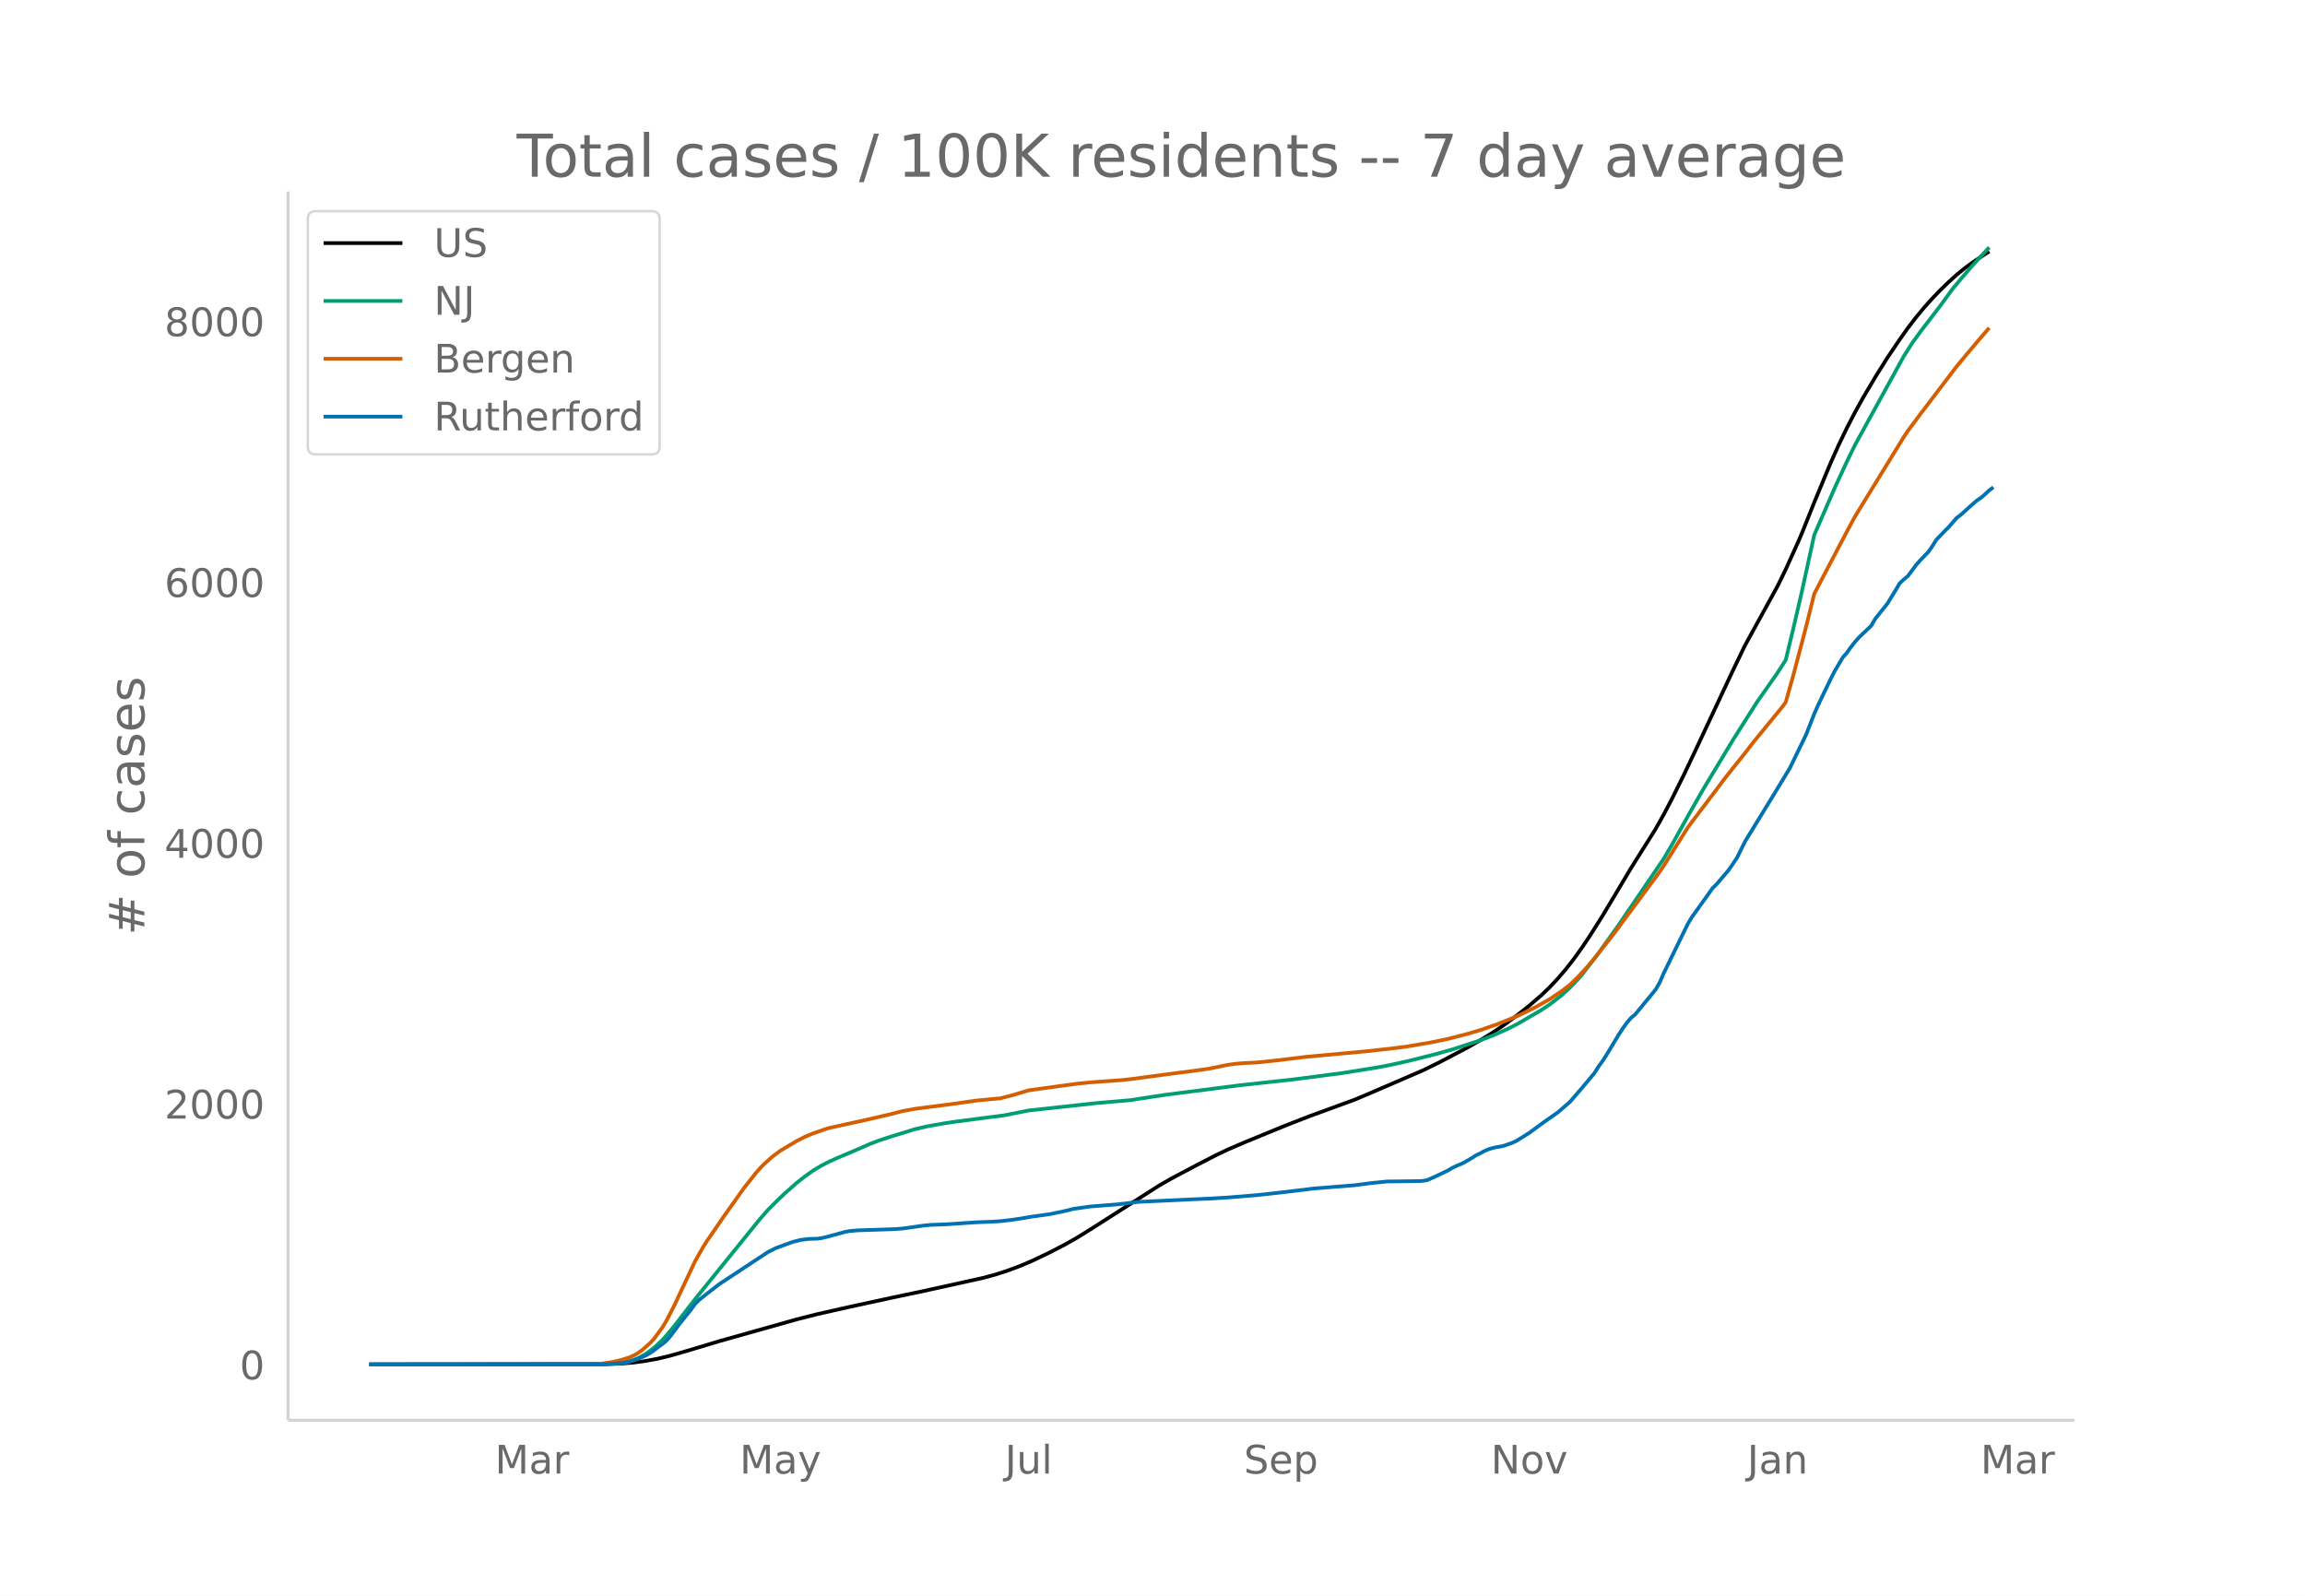
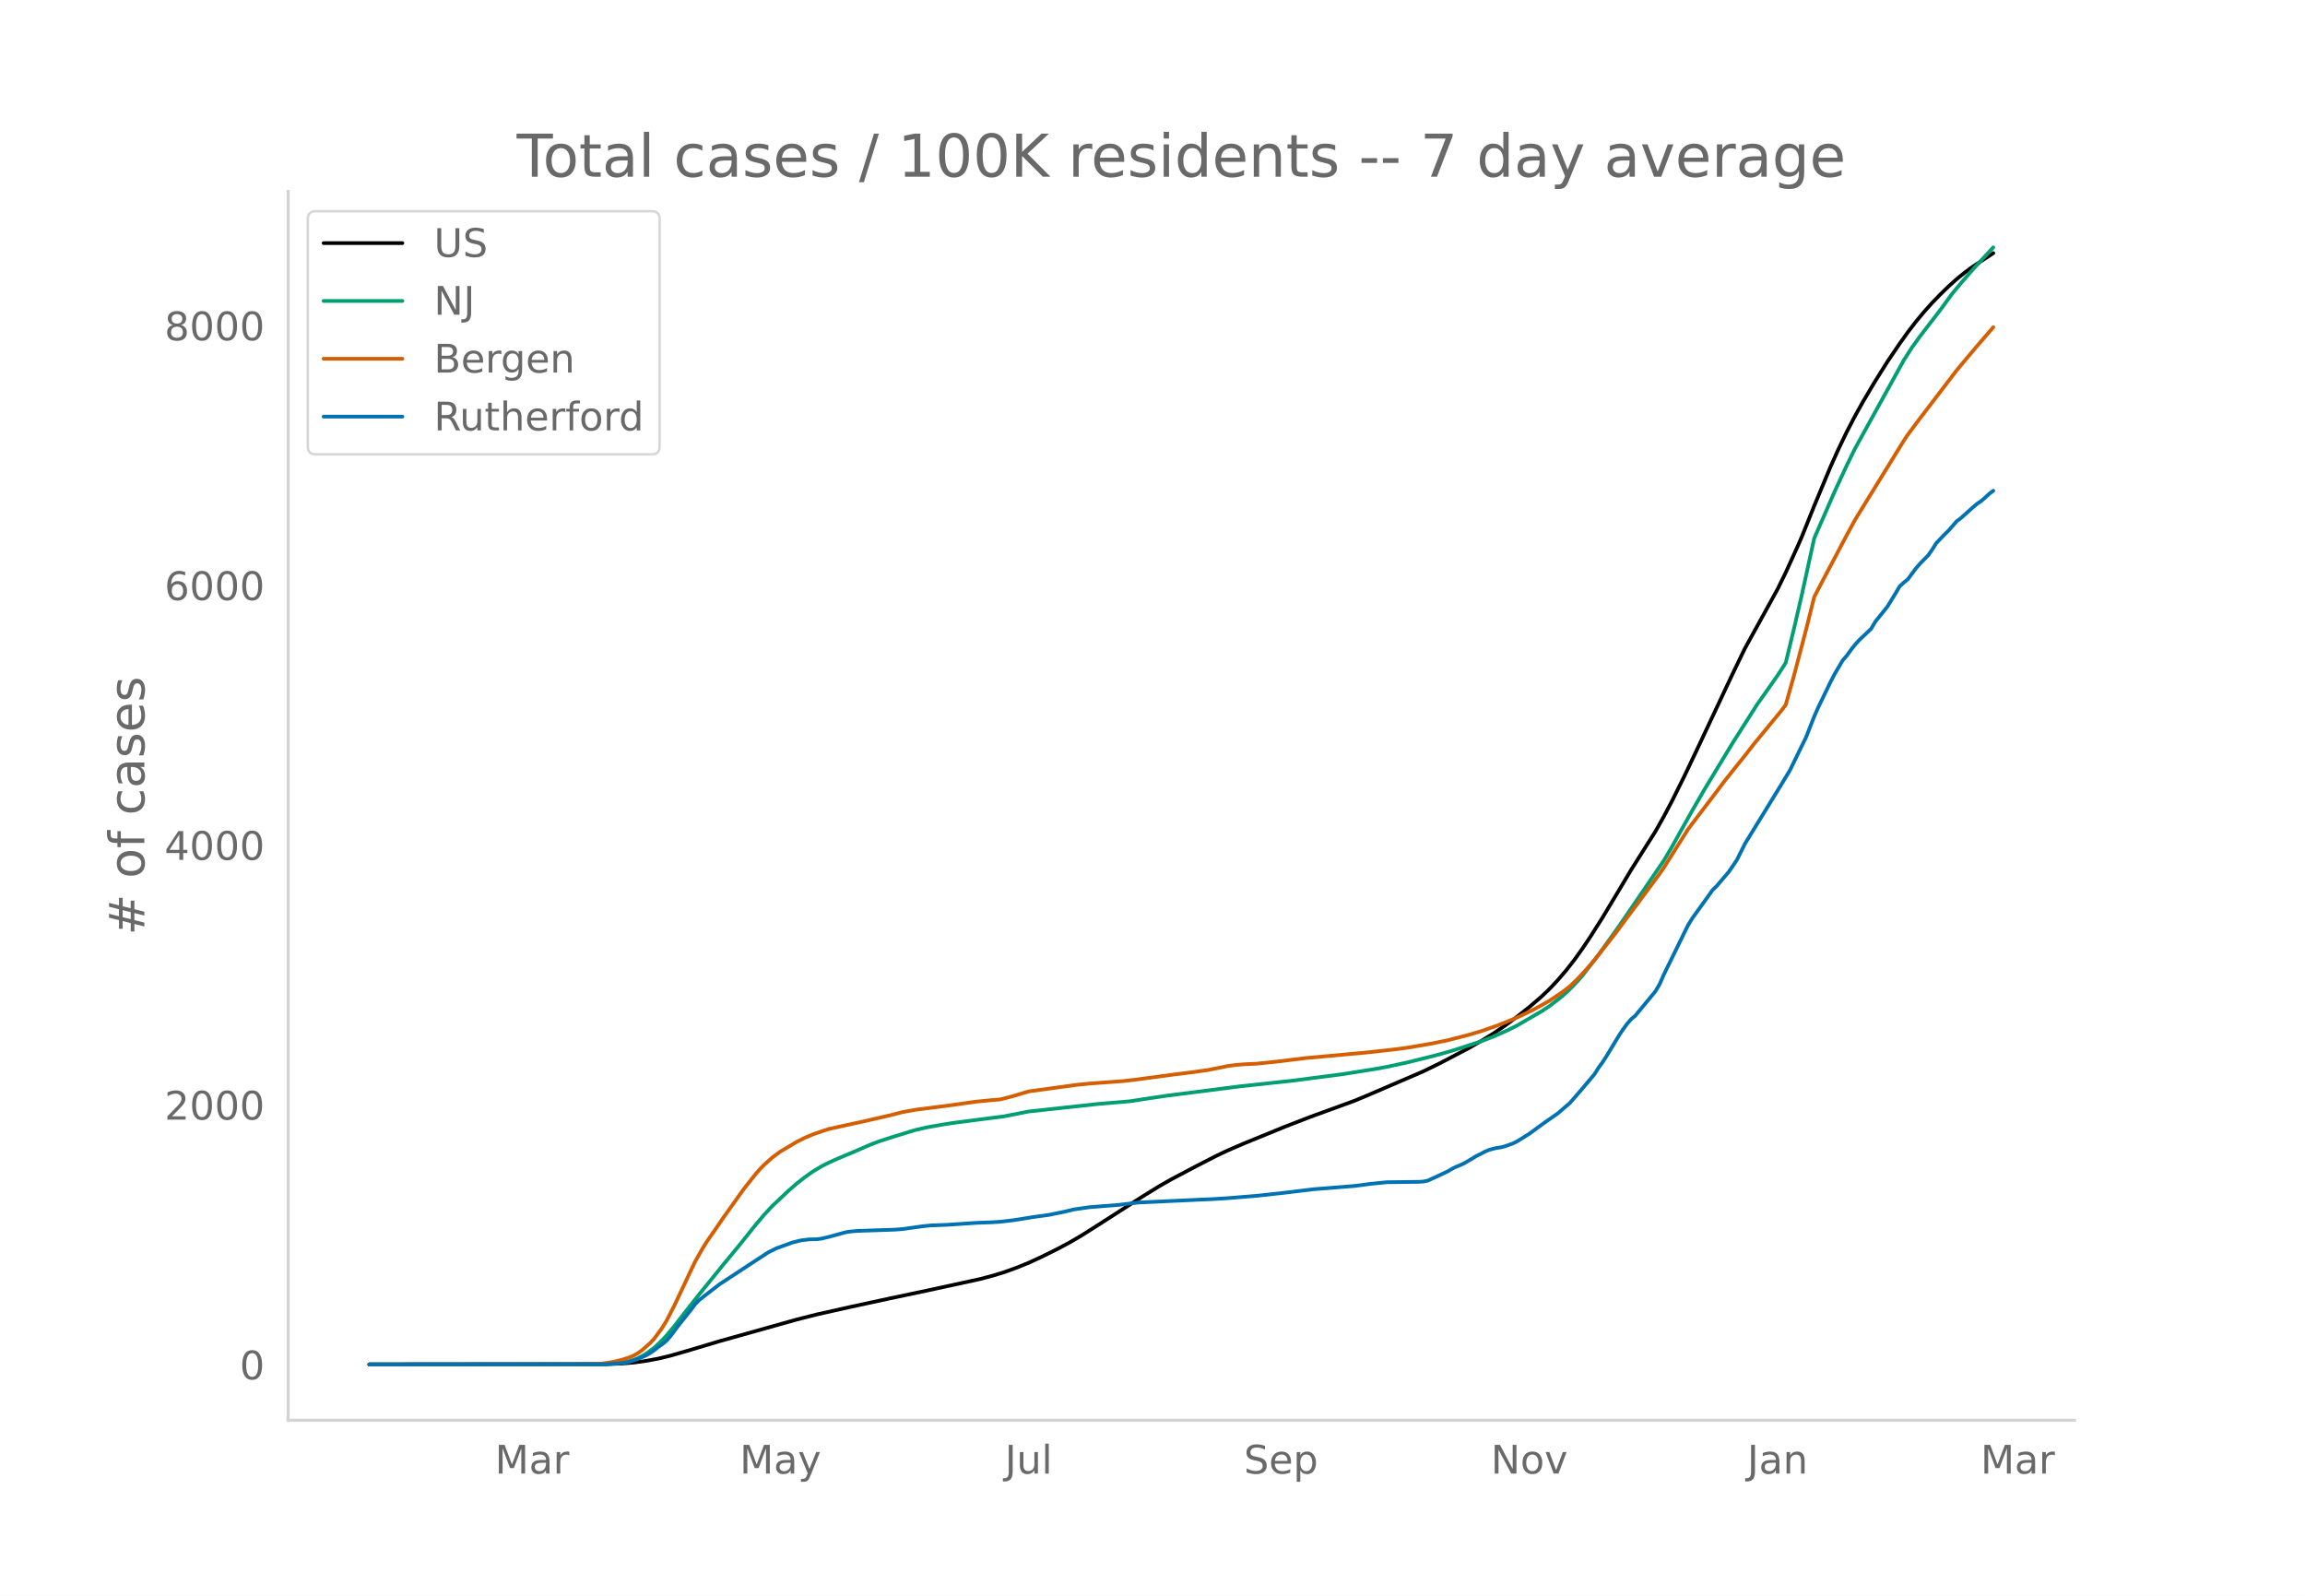
<svg xmlns="http://www.w3.org/2000/svg" xmlns:xlink="http://www.w3.org/1999/xlink" height="864" viewBox="0 0 936 648" width="1248">
  <defs>
    <style>*{stroke-linecap:butt;stroke-linejoin:round}</style>
  </defs>
  <g id="figure_1">
-     <path d="M0 648h936V0H0z" fill="#fff" id="patch_1" />
+     <path d="M0 648h936V0H0z" style="fill:#fff" id="patch_1" />
    <g id="axes_1">
-       <path d="M117 576.72h725.4V77.76H117z" fill="none" id="patch_2" />
-       <path clip-path="url(#pb34283d2ba)" d="M149.973 554.04l95.86-.092 6.611-.244 4.959-.418 4.958-.677 4.958-.926 4.959-1.205 6.61-1.907 13.223-3.973 31.402-8.844 8.264-2.095L345 530.68l16.528-3.587 13.222-2.784 24.792-5.467 4.958-1.37 4.958-1.615 4.959-1.864 4.958-2.122 6.611-3.16 6.611-3.42 4.958-2.82 4.959-3.073 28.097-17.93 4.958-2.85 9.917-5.256 8.264-4.268 4.958-2.358 6.61-2.849 16.529-6.781 9.916-3.859 18.18-6.653 4.959-2.069 23.139-9.99 6.61-3.248 11.57-6.085 4.958-2.851 4.959-3.03 4.958-3.375 4.958-3.657 4.959-3.93 4.958-4.287 3.306-3.183 3.305-3.52 3.306-3.863 3.305-4.23 3.306-4.629 3.305-4.934 4.959-7.869 6.61-11.034 4.959-8.343 6.611-10.501 3.306-5.252 3.305-5.887 3.306-6.28 4.958-10.003 4.958-10.453 14.875-31.76 4.958-10.271 13.223-24.083 3.305-6.758 4.958-10.96 1.653-3.835 4.958-12.398 6.612-15.926 3.305-7.36 3.306-6.88 3.305-6.392 3.306-5.958 4.958-8.378 4.958-7.913 4.959-7.352 3.305-4.65 3.306-4.316 3.305-3.993 3.306-3.697 3.305-3.432 3.306-3.211 3.305-2.995 3.306-2.694 3.305-2.428 6.612-4.369h0" fill="none" stroke="#000" stroke-linecap="round" stroke-width="1.5" id="line2d_1" />
-       <path clip-path="url(#pb34283d2ba)" d="M149.973 554.04l94.208-.096 4.958-.24 3.305-.381 3.306-.629 1.653-.523 1.652-.675 1.653-.834 1.653-.977 3.306-2.454 3.305-3.114 1.653-1.794 3.305-4.013 4.959-6.418 3.305-4.27 26.444-32.67 3.306-3.735 3.306-3.327 3.305-3.167 4.958-4.388 3.306-2.607 3.305-2.353 3.306-1.999 3.306-1.688 3.305-1.492 8.264-3.492 4.958-2.18 3.306-1.267 4.958-1.646 9.917-3.063 4.958-1.149 6.611-1.177 4.958-.752 8.264-1.073 11.57-1.497 9.916-1.969 28.097-3.06 13.222-1.129 8.264-1.291 6.611-.976 29.75-3.814 21.486-2.33 19.833-2.583 13.222-2.11 4.959-.9 8.264-1.796 11.569-2.893 6.611-1.861 11.57-3.771 4.958-1.892 6.61-2.953 3.306-1.699 9.917-5.782 3.306-2.175 4.958-3.862 3.305-3.053 3.306-3.473 1.653-1.887 6.61-8.575 8.265-11.577 18.18-26.724 3.306-5.59 4.958-8.92 3.305-5.899 4.959-8.611 11.57-19.17 9.916-15.632 4.958-7.046 3.306-4.737 3.305-5.148 3.306-13.72 3.305-14.338 4.958-22.692 8.264-18.991 4.959-10.748 3.305-6.768 3.306-6.027 16.527-30.041 3.306-5.199 3.305-4.587 8.264-10.79 4.959-6.809 3.305-3.962 4.958-5.739 6.612-7.161h0" fill="none" stroke="#009e73" stroke-linecap="round" stroke-width="1.5" id="line2d_2" />
-       <path clip-path="url(#pb34283d2ba)" d="M149.973 554.04l89.25-.094 4.958-.207 4.958-.763 3.305-.79 3.306-1.057 1.653-.737 1.652-.944 1.653-1.198 3.306-2.909 1.653-1.792 3.305-4.518 1.653-2.727 3.305-6.443 8.264-17.6 3.306-5.842 1.652-2.621 3.306-4.761 3.306-4.87 4.958-6.958 3.305-4.68 4.959-6.26 1.652-1.888 1.653-1.699 3.306-2.966 3.305-2.457 6.611-3.93 3.306-1.682 3.305-1.387 4.959-1.72 1.653-.512 9.916-2.185 3.306-.707 11.57-2.666 4.957-1.283 4.959-.912 14.875-1.923 9.916-1.418 6.611-.646 3.306-.274 4.958-1.284 6.611-1.977 8.264-1.138 4.958-.685 6.611-.898 4.959-.502 13.222-.96 4.958-.56 16.528-2.226 6.61-.82 6.612-.922 4.958-.984 3.306-.682 3.305-.435 3.306-.26 4.958-.231 8.264-.859 11.57-1.422 24.791-2.283 11.57-1.294 4.958-.654 9.916-1.692 6.611-1.382 8.264-2.125 4.958-1.47 6.612-2.283 6.61-2.653 3.306-1.486 4.958-2.423 3.306-1.813 3.306-1.861 4.958-3.355 3.305-2.535 3.306-3.223 3.305-3.577 3.306-3.887 8.264-10.51 4.958-6.742 4.958-6.637 8.264-11.224 1.653-2.408 9.917-15.783 4.958-6.58 6.611-8.716 3.306-4.424 3.305-4.164 4.958-6.203 3.306-4.284 11.57-14.138 1.652-2.208 3.306-11.763 4.958-18.894 3.305-13.324 3.306-6.378 9.917-18.857 3.305-6.125 3.306-5.415 16.527-26.915 1.653-2.487 4.958-6.667 14.875-19.548 3.306-3.984 4.958-5.92 4.959-5.745h0" fill="none" stroke="#d55e00" stroke-linecap="round" stroke-width="1.5" id="line2d_3" />
-       <path clip-path="url(#pb34283d2ba)" d="M149.973 554.04l95.86-.083 6.611-.413 1.653-.248 1.653-.372 3.305-1.116 3.306-1.446 1.653-.95 1.653-1.158 1.652-1.323 1.653-1.157 1.653-1.364 1.653-1.9 3.305-4.464 4.958-6.2 1.653-2.273 1.653-1.694 3.305-2.604 4.959-3.844 13.222-8.72 6.611-4.34 3.306-1.653 6.61-2.397 3.306-.826 3.306-.414 3.305-.082 1.653-.207 3.306-.785 6.61-1.819L345 499.9l3.306-.29 4.958-.165 9.917-.33 3.305-.248 8.264-1.157 3.306-.331 6.61-.248 11.57-.785 6.611-.248 3.306-.207 4.958-.578 3.306-.496 4.958-.827 6.611-.91 6.611-1.363 3.306-.827 6.61-.95 11.57-.91 8.264-.991 24.791-1.158 4.959-.206 6.61-.413 11.57-.951 4.959-.537 6.61-.744 11.57-1.405 16.528-1.323 3.305-.413 3.306-.455 6.61-.661 6.612-.083 6.61-.082 1.654-.124 1.652-.331 3.306-1.488 4.958-2.356 1.653-.992 1.653-.826 1.653-.661 1.652-.786 3.306-1.942 1.653-1.033 1.652-.786 1.653-.909 1.653-.702 1.653-.496 1.653-.372 1.652-.248 1.653-.414 3.306-1.198 1.652-.827 4.959-3.1 3.305-2.438 3.306-2.397 4.958-3.471 4.958-4.299 4.959-5.744 4.958-5.91 1.653-2.646 1.653-2.273 1.652-2.562 4.959-8.224 1.652-2.522 1.653-2.273 1.653-1.942 1.653-1.364 8.264-10.043 1.652-2.81 1.653-3.803 8.264-16.944 1.653-3.348 1.652-2.728 6.611-9.216 1.653-2.356 1.653-1.612 4.958-5.827 3.306-4.877 3.305-6.654 13.223-21.615 4.958-8.183 6.61-13.597 3.306-8.431 1.653-3.761 4.959-10.291 1.652-3.224 3.306-5.62 1.653-1.902 1.652-2.314 1.653-2.108 1.653-1.86 4.958-4.711 1.653-2.852 3.306-4.133 1.652-2.066 3.306-5.414 1.653-2.81 1.652-1.53 1.653-1.364 3.306-4.463 1.652-1.901 3.306-3.39 1.653-2.355 1.653-2.645 3.305-3.472 1.653-1.612 3.305-3.802 1.653-1.24 4.958-4.463 1.653-1.405 1.653-1.116 1.653-1.406 1.653-1.57 1.652-1.24h0" fill="none" stroke="#0072b2" stroke-linecap="round" stroke-width="1.5" id="line2d_4" />
-       <path d="M117 576.72V77.76" fill="none" stroke="#d3d3d3" stroke-linecap="square" stroke-width="1.25" id="patch_3" />
-       <path d="M117 576.72h725.4" fill="none" stroke="#d3d3d3" stroke-linecap="square" stroke-width="1.25" id="patch_4" />
+       <path d="M117 576.72h725.4V77.76H117z" style="fill:none" id="patch_2" />
+       <path clip-path="url(#p420d793705)" d="M149.973 554.04l95.86-.092 6.611-.243 4.959-.416 4.958-.674 4.958-.923 4.959-1.2 6.61-1.9 13.223-3.956 31.402-8.81 8.264-2.086L345 530.774l16.528-3.573 14.875-3.132 21.486-4.671 4.958-1.302 4.959-1.518 4.958-1.782 4.958-2.02 4.958-2.28 6.612-3.273 4.958-2.642 4.958-2.899 6.611-4.185 18.18-11.668 6.612-4.072 4.958-2.84 9.917-5.234 8.264-4.25 4.958-2.35 6.61-2.837 16.529-6.755 9.916-3.843 18.18-6.627 4.959-2.06 23.139-9.951 6.61-3.235 11.57-6.061 4.958-2.84 4.959-3.018 4.958-3.362 4.958-3.642 4.959-3.914 4.958-4.27 3.306-3.17 3.305-3.506 3.306-3.848 3.305-4.214 3.306-4.61 3.305-4.915 4.959-7.837 6.61-10.991 4.959-8.31 6.611-10.46 3.306-5.23 3.305-5.864 3.306-6.256 4.958-9.963 4.958-10.41 14.875-31.636 4.958-10.23 13.223-23.987 3.305-6.73 4.958-10.918 1.653-3.82 4.958-12.348 6.612-15.863 3.305-7.33 3.306-6.854 3.305-6.367 3.306-5.933 4.958-8.345 4.958-7.882 4.959-7.323 3.305-4.631 3.306-4.3 3.305-3.976 3.306-3.683 3.305-3.418 3.306-3.199 3.305-2.983 3.306-2.683 3.305-2.419 6.612-4.351 1.652-1.093" style="fill:none;stroke:#000;stroke-linecap:round;stroke-width:1.5" id="line2d_1" />
+       <path clip-path="url(#p420d793705)" d="M149.973 554.04l94.208-.095 4.958-.239 3.305-.38 3.306-.626 1.653-.521 1.652-.673 1.653-.83 1.653-.973 3.306-2.445 3.305-3.102 1.653-1.787 3.305-3.997 4.959-6.392 4.958-6.29 9.917-12.217 6.61-8.017 6.612-8.257 3.305-3.912 3.306-3.551 6.61-6.24 3.306-2.869 3.306-2.596 3.305-2.344 3.306-1.99 3.306-1.682 3.305-1.486 8.264-3.479 4.958-2.171 3.306-1.262 4.958-1.64 9.917-3.05 4.958-1.145 6.611-1.173 4.958-.748 8.264-1.07 11.57-1.49 9.916-1.96 28.097-3.05 13.222-1.123 8.264-1.286 6.611-.972 29.75-3.8 21.486-2.321 19.833-2.572 13.222-2.101 4.959-.898 8.264-1.788 11.569-2.881 6.611-1.854 11.57-3.756 4.958-1.885 6.61-2.941 3.306-1.692 9.917-5.76 3.306-2.166 4.958-3.846 3.305-3.041 3.306-3.46 1.653-1.878 6.61-8.542 8.265-11.53 18.18-26.619 3.306-5.567 4.958-8.885 3.305-5.876 4.959-8.577 11.57-19.094 9.916-15.57 4.958-7.018 3.306-4.719 3.305-5.127 3.306-13.666 3.305-14.28 4.958-22.603 8.264-18.915 4.959-10.706 3.305-6.74 3.306-6.004 16.527-29.922 3.306-5.178 3.305-4.57 8.264-10.746 4.959-6.782 3.305-3.947 4.958-5.716 8.264-8.931" style="fill:none;stroke:#009e73;stroke-linecap:round;stroke-width:1.5" id="line2d_2" />
+       <path clip-path="url(#p420d793705)" d="M149.973 554.04l89.25-.094 4.958-.206 4.958-.76 3.305-.786 3.306-1.053 1.653-.735 1.652-.94 1.653-1.193 3.306-2.897 1.653-1.785 3.305-4.5 1.653-2.717 3.305-6.417 8.264-17.53 3.306-5.82 1.652-2.61 3.306-4.742 3.306-4.85 4.958-6.931 3.305-4.662 4.959-6.236 1.652-1.88 1.653-1.691 3.306-2.954 3.305-2.448 6.611-3.914 3.306-1.675 3.305-1.382 4.959-1.714 1.653-.51 9.916-2.176 3.306-.704 11.57-2.656 4.957-1.277 4.959-.909 14.875-1.915 9.916-1.412 6.611-.644 3.306-.272 4.958-1.28 6.611-1.969 8.264-1.133 4.958-.683 6.611-.894 4.959-.5 13.222-.957 4.958-.557 16.528-2.217 6.61-.816 6.612-.919 4.958-.98 3.306-.68 3.305-.433 3.306-.258 4.958-.231 8.264-.855 11.57-1.417 24.791-2.274 11.57-1.289 4.958-.65 9.916-1.687 6.611-1.376 8.264-2.116 4.958-1.464 6.612-2.275 6.61-2.642 3.306-1.48 4.958-2.413 3.306-1.806 3.306-1.854 4.958-3.342 3.305-2.525 3.306-3.21 3.305-3.562 3.306-3.872 8.264-10.468 4.958-6.716 4.958-6.61 8.264-11.18 1.653-2.398 9.917-15.72 4.958-6.555 6.611-8.68 3.306-4.408 3.305-4.147 4.958-6.178 3.306-4.268 11.57-14.082 1.652-2.198 3.306-11.717 4.958-18.82 3.305-13.27 3.306-6.353 9.917-18.783 3.305-6.1 3.306-5.394 16.527-26.808 1.653-2.477 4.958-6.641 14.875-19.47 3.306-3.968 4.958-5.897 4.959-5.722 1.652-1.94" style="fill:none;stroke:#d55e00;stroke-linecap:round;stroke-width:1.5" id="line2d_3" />
+       <path clip-path="url(#p420d793705)" d="M149.973 554.04l95.86-.082 6.611-.412 1.653-.247 1.653-.37 3.305-1.112 3.306-1.44 1.653-.947 1.653-1.153 1.652-1.317 1.653-1.153 1.653-1.358 1.653-1.894 3.305-4.446 4.958-6.175 1.653-2.264 1.653-1.687 3.305-2.594 4.959-3.828 13.222-8.686 6.611-4.322 3.306-1.647 6.61-2.388 3.306-.823 3.306-.412 3.305-.082 1.653-.206 3.306-.782 6.61-1.811 1.653-.288 3.306-.288 4.958-.165 9.917-.33 3.305-.246 8.264-1.153 3.306-.33 6.61-.246 11.57-.782 6.611-.247 3.306-.206 4.958-.577 3.306-.494 4.958-.823 6.611-.905 6.611-1.359 3.306-.823 6.61-.947 11.57-.906 8.264-.988 24.791-1.152 4.959-.206 6.61-.412 11.57-.947 4.959-.535 6.61-.74 11.57-1.4 16.528-1.318 3.305-.411 3.306-.453 6.61-.659 6.612-.082 6.61-.082 1.654-.124 1.652-.33 3.306-1.481 4.958-2.346 1.653-.988 1.653-.824 1.653-.658 1.652-.783 3.306-1.934 1.653-1.03 1.652-.782 1.653-.905 1.653-.7 1.653-.494 1.653-.37 1.652-.247 1.653-.412 3.306-1.194 1.652-.823 4.959-3.088 3.305-2.428 3.306-2.388 4.958-3.458 4.958-4.28 4.959-5.723 4.958-5.886 1.653-2.635 1.653-2.264 1.652-2.552 4.959-8.192 1.652-2.511 1.653-2.264 1.653-1.935 1.653-1.359 8.264-10.003 1.652-2.799 1.653-3.787 8.264-16.878 1.653-3.334 1.652-2.717 6.611-9.18 1.653-2.346 1.653-1.606 4.958-5.804 3.306-4.857 3.305-6.628 13.223-21.53 4.958-8.15 6.61-13.543 3.306-8.398 1.653-3.746 4.959-10.25 1.652-3.211 3.306-5.599 1.653-1.893 1.652-2.305 1.653-2.1 1.653-1.852 4.958-4.693 1.653-2.84 3.306-4.117 1.652-2.058 3.306-5.393 1.653-2.799 1.652-1.523 1.653-1.359 3.306-4.445 1.652-1.894 3.306-3.376 1.653-2.346 1.653-2.635 3.305-3.457 1.653-1.606 3.305-3.787 1.653-1.235 4.958-4.446 1.653-1.4 1.653-1.11 1.653-1.4 1.653-1.565 1.652-1.235" style="fill:none;stroke:#0072b2;stroke-linecap:round;stroke-width:1.5" id="line2d_4" />
+       <path d="M117 576.72V77.76" style="fill:none;stroke:#d3d3d3;stroke-linecap:square;stroke-linejoin:miter;stroke-width:1.25" id="patch_3" />
+       <path d="M117 576.72h725.4" style="fill:none;stroke:#d3d3d3;stroke-linecap:square;stroke-linejoin:miter;stroke-width:1.25" id="patch_4" />
      <g id="matplotlib.axis_1">
        <g id="xtick_1">
-           <g transform="matrix(.16 0 0 -.16 200.99 598.378)" fill="#696969" id="text_1">
+           <g style="fill:#696969" transform="matrix(.16 0 0 -.16 200.99 598.378)" id="text_1">
            <defs>
              <path d="M9.813 72.906h14.703l18.593-49.61 18.703 49.61h14.704V0H66.89v64.016l-18.797-50h-9.907l-18.796 50V0H9.813z" id="DejaVuSans-77" />
              <path d="M34.281 27.484q-10.89 0-15.093-2.484-4.204-2.484-4.204-8.5 0-4.781 3.157-7.594 3.156-2.797 8.562-2.797 7.485 0 12 5.297 4.516 5.297 4.516 14.078v2zm17.922 3.72V0H43.22v8.297Q40.14 3.328 35.547.953q-4.594-2.375-11.234-2.375-8.391 0-13.36 4.719Q6 8.016 6 15.922q0 9.219 6.172 13.906 6.187 4.688 18.437 4.688h12.61v.89q0 6.203-4.078 9.594-4.078 3.39-11.453 3.39-4.688 0-9.141-1.124-4.438-1.125-8.531-3.375v8.312q4.921 1.906 9.562 2.844 4.64.953 9.031.953 11.875 0 17.735-6.156 5.86-6.14 5.86-18.64z" id="DejaVuSans-97" />
              <path d="M41.11 46.297q-1.516.875-3.297 1.281Q36.03 48 33.89 48q-7.625 0-11.703-4.953-4.079-4.953-4.079-14.234V0H9.08v54.688h9.03v-8.5q2.844 4.984 7.375 7.39Q30.031 56 36.531 56q.922 0 2.047-.125 1.125-.11 2.484-.36z" id="DejaVuSans-114" />
            </defs>
            <use xlink:href="#DejaVuSans-77" />
            <use x="86.279" xlink:href="#DejaVuSans-97" />
            <use x="147.559" xlink:href="#DejaVuSans-114" />
          </g>
        </g>
        <g id="xtick_2">
-           <g transform="matrix(.16 0 0 -.16 300.362 598.378)" fill="#696969" id="text_2">
+           <g style="fill:#696969" transform="matrix(.16 0 0 -.16 300.362 598.378)" id="text_2">
            <defs>
              <path d="M32.172-5.078q-3.797-9.766-7.422-12.735-3.61-2.984-9.656-2.984H7.906v7.516h5.282q3.703 0 5.75 1.765Q21-9.766 23.483-3.219l1.61 4.094-22.11 53.813H12.5l17.094-42.766 17.093 42.766h9.516z" id="DejaVuSans-121" />
            </defs>
            <use xlink:href="#DejaVuSans-77" />
            <use x="86.279" xlink:href="#DejaVuSans-97" />
            <use x="147.559" xlink:href="#DejaVuSans-121" />
          </g>
        </g>
        <g id="xtick_3">
-           <g transform="matrix(.16 0 0 -.16 408.069 598.378)" fill="#696969" id="text_3">
+           <g style="fill:#696969" transform="matrix(.16 0 0 -.16 408.069 598.378)" id="text_3">
            <defs>
              <path d="M9.813 72.906h9.859V5.078q0-13.187-5-19.14-5-5.954-16.094-5.954h-3.75v8.297h3.078q6.531 0 9.219 3.672Q9.813-4.39 9.813 5.078z" id="DejaVuSans-74" />
              <path d="M8.5 21.578v33.11h8.984V21.922q0-7.766 3.016-11.656 3.031-3.875 9.094-3.875 7.265 0 11.484 4.64 4.234 4.64 4.234 12.656v31h8.985V0h-8.984v8.406Q42.047 3.422 37.718 1q-4.313-2.422-10.032-2.422-9.421 0-14.312 5.86Q8.5 10.296 8.5 21.578zM31.11 56z" id="DejaVuSans-117" />
              <path d="M9.422 75.984h8.984V0H9.422z" id="DejaVuSans-108" />
            </defs>
            <use xlink:href="#DejaVuSans-74" />
            <use x="29.492" xlink:href="#DejaVuSans-117" />
            <use x="92.871" xlink:href="#DejaVuSans-108" />
          </g>
        </g>
        <g id="xtick_4">
-           <g transform="matrix(.16 0 0 -.16 505.113 598.378)" fill="#696969" id="text_4">
+           <g style="fill:#696969" transform="matrix(.16 0 0 -.16 505.113 598.378)" id="text_4">
            <defs>
              <path d="M53.516 70.516V60.89q-5.61 2.687-10.594 4-4.984 1.328-9.625 1.328-8.047 0-12.422-3.125t-4.375-8.89q0-4.845 2.906-7.313 2.907-2.453 11.016-3.97l5.953-1.218q11.031-2.11 16.281-7.406 5.25-5.297 5.25-14.172 0-10.61-7.11-16.078-7.093-5.469-20.812-5.469-5.172 0-11.015 1.172Q13.14.922 6.89 3.219v10.156q6-3.36 11.765-5.078 5.766-1.703 11.328-1.703 8.438 0 13.032 3.312 4.593 3.328 4.593 9.485 0 5.359-3.297 8.39-3.296 3.032-10.812 4.547L27.484 33.5q-11.03 2.188-15.968 6.875-4.922 4.688-4.922 13.047 0 9.672 6.812 15.234 6.813 5.563 18.766 5.563 5.14 0 10.453-.938 5.328-.922 10.89-2.765z" id="DejaVuSans-83" />
              <path d="M56.203 29.594v-4.39H14.891q.593-9.282 5.593-14.142 5-4.859 13.938-4.859 5.172 0 10.031 1.266 4.86 1.265 9.656 3.812v-8.5Q49.266.734 44.187-.344 39.11-1.422 33.892-1.422q-13.094 0-20.735 7.61-7.64 7.625-7.64 20.625 0 13.421 7.25 21.296Q20.016 56 32.328 56q11.031 0 17.453-7.11 6.422-7.093 6.422-19.296zm-8.984 2.64q-.094 7.36-4.125 11.75-4.032 4.407-10.672 4.407-7.516 0-12.031-4.25-4.516-4.25-5.203-11.97z" id="DejaVuSans-101" />
              <path d="M18.11 8.203v-29H9.077v75.484h9.031v-8.296q2.844 4.875 7.157 7.234Q29.594 56 35.594 56q9.968 0 16.187-7.906 6.235-7.907 6.235-20.797T51.78 6.484q-6.218-7.906-16.187-7.906-6 0-10.328 2.375-4.313 2.375-7.157 7.25zm30.578 19.094q0 9.906-4.079 15.547-4.078 5.64-11.203 5.64-7.14 0-11.218-5.64-4.079-5.64-4.079-15.547 0-9.906 4.078-15.547 4.079-5.64 11.22-5.64 7.124 0 11.202 5.64t4.078 15.547z" id="DejaVuSans-112" />
            </defs>
            <use xlink:href="#DejaVuSans-83" />
            <use x="63.477" xlink:href="#DejaVuSans-101" />
            <use x="125" xlink:href="#DejaVuSans-112" />
          </g>
        </g>
        <g id="xtick_5">
-           <g transform="matrix(.16 0 0 -.16 605.397 598.378)" fill="#696969" id="text_5">
+           <g style="fill:#696969" transform="matrix(.16 0 0 -.16 605.397 598.378)" id="text_5">
            <defs>
              <path d="M9.813 72.906h13.28l32.329-60.984v60.984h9.562V0h-13.28L19.39 60.984V0H9.813z" id="DejaVuSans-78" />
              <path d="M30.61 48.39q-7.22 0-11.422-5.64-4.204-5.64-4.204-15.453 0-9.813 4.172-15.453 4.188-5.64 11.453-5.64 7.188 0 11.375 5.655 4.203 5.672 4.203 15.438 0 9.719-4.203 15.406-4.187 5.688-11.375 5.688zm0 7.61q11.718 0 18.406-7.625 6.703-7.61 6.703-21.078 0-13.422-6.703-21.078-6.688-7.64-18.407-7.64-11.765 0-18.437 7.64-6.656 7.656-6.656 21.078 0 13.469 6.656 21.078Q18.844 56 30.609 56z" id="DejaVuSans-111" />
              <path d="M2.984 54.688H12.5L29.594 8.797l17.093 45.89h9.516L35.687 0H23.485z" id="DejaVuSans-118" />
            </defs>
            <use xlink:href="#DejaVuSans-78" />
            <use x="74.805" xlink:href="#DejaVuSans-111" />
            <use x="135.986" xlink:href="#DejaVuSans-118" />
          </g>
        </g>
        <g id="xtick_6">
-           <g transform="matrix(.16 0 0 -.16 709.498 598.378)" fill="#696969" id="text_6">
+           <g style="fill:#696969" transform="matrix(.16 0 0 -.16 709.498 598.378)" id="text_6">
            <defs>
              <path d="M54.89 33.016V0h-8.984v32.719q0 7.765-3.031 11.61-3.031 3.858-9.078 3.858-7.281 0-11.484-4.64-4.204-4.625-4.204-12.64V0H9.08v54.688h9.03v-8.5q3.235 4.937 7.594 7.374Q30.078 56 35.797 56q9.422 0 14.25-5.828 4.844-5.828 4.844-17.156z" id="DejaVuSans-110" />
            </defs>
            <use xlink:href="#DejaVuSans-74" />
            <use x="29.492" xlink:href="#DejaVuSans-97" />
            <use x="90.771" xlink:href="#DejaVuSans-110" />
          </g>
        </g>
        <g id="xtick_7">
-           <g transform="matrix(.16 0 0 -.16 804.25 598.378)" fill="#696969" id="text_7">
+           <g style="fill:#696969" transform="matrix(.16 0 0 -.16 804.25 598.378)" id="text_7">
            <use xlink:href="#DejaVuSans-77" />
            <use x="86.279" xlink:href="#DejaVuSans-97" />
            <use x="147.559" xlink:href="#DejaVuSans-114" />
          </g>
        </g>
      </g>
      <g id="matplotlib.axis_2">
        <g id="ytick_1">
-           <g transform="matrix(.16 0 0 -.16 97.32 560.119)" fill="#696969" id="text_8">
+           <g style="fill:#696969" transform="matrix(.16 0 0 -.16 97.32 560.119)" id="text_8">
            <defs>
              <path d="M31.781 66.406q-7.61 0-11.453-7.5Q16.5 51.422 16.5 36.375q0-14.984 3.828-22.484 3.844-7.5 11.453-7.5 7.672 0 11.5 7.5 3.844 7.5 3.844 22.484 0 15.047-3.844 22.531-3.828 7.5-11.5 7.5zm0 7.813q12.266 0 18.735-9.703 6.468-9.688 6.468-28.141 0-18.406-6.468-28.11-6.47-9.687-18.735-9.687-12.25 0-18.718 9.688-6.47 9.703-6.47 28.109 0 18.453 6.47 28.14Q19.53 74.22 31.78 74.22z" id="DejaVuSans-48" />
            </defs>
            <use xlink:href="#DejaVuSans-48" />
          </g>
        </g>
        <g id="ytick_2">
-           <g transform="matrix(.16 0 0 -.16 66.78 454.217)" fill="#696969" id="text_9">
+           <g style="fill:#696969" transform="matrix(.16 0 0 -.16 66.78 454.637)" id="text_9">
            <defs>
              <path d="M19.188 8.297h34.421V0H7.33v8.297q5.609 5.812 15.296 15.594 9.703 9.797 12.188 12.64 4.734 5.313 6.609 9 1.89 3.688 1.89 7.25 0 5.813-4.078 9.469-4.078 3.672-10.625 3.672-4.64 0-9.797-1.61-5.14-1.609-11-4.89v9.969Q13.767 71.78 18.938 73q5.188 1.219 9.485 1.219 11.328 0 18.062-5.672 6.735-5.656 6.735-15.125 0-4.5-1.688-8.531-1.672-4.016-6.125-9.485-1.218-1.422-7.765-8.187-6.532-6.766-18.453-18.922z" id="DejaVuSans-50" />
            </defs>
            <use xlink:href="#DejaVuSans-50" />
            <use x="63.623" xlink:href="#DejaVuSans-48" />
            <use x="127.246" xlink:href="#DejaVuSans-48" />
            <use x="190.869" xlink:href="#DejaVuSans-48" />
          </g>
        </g>
        <g id="ytick_3">
-           <g transform="matrix(.16 0 0 -.16 66.78 348.314)" fill="#696969" id="text_10">
+           <g style="fill:#696969" transform="matrix(.16 0 0 -.16 66.78 349.154)" id="text_10">
            <defs>
              <path d="M37.797 64.313L12.89 25.39h24.906zm-2.594 8.593H47.61V25.391h10.407v-8.203H47.609V0h-9.812v17.188H4.89v9.515z" id="DejaVuSans-52" />
            </defs>
            <use xlink:href="#DejaVuSans-52" />
            <use x="63.623" xlink:href="#DejaVuSans-48" />
            <use x="127.246" xlink:href="#DejaVuSans-48" />
            <use x="190.869" xlink:href="#DejaVuSans-48" />
          </g>
        </g>
        <g id="ytick_4">
-           <g transform="matrix(.16 0 0 -.16 66.78 242.412)" fill="#696969" id="text_11">
+           <g style="fill:#696969" transform="matrix(.16 0 0 -.16 66.78 243.672)" id="text_11">
            <defs>
              <path d="M33.016 40.375q-6.641 0-10.532-4.547-3.875-4.531-3.875-12.437 0-7.86 3.875-12.438 3.891-4.562 10.532-4.562 6.64 0 10.515 4.562 3.875 4.578 3.875 12.438 0 7.906-3.875 12.437-3.875 4.547-10.515 4.547zm19.578 30.922v-8.984q-3.719 1.75-7.5 2.671-3.782.938-7.5.938-9.766 0-14.922-6.594-5.14-6.594-5.875-19.922 2.875 4.25 7.219 6.516 4.359 2.266 9.578 2.266 10.984 0 17.36-6.672 6.374-6.657 6.374-18.125 0-11.235-6.64-18.032-6.641-6.78-17.672-6.78-12.657 0-19.344 9.687-6.688 9.703-6.688 28.109 0 17.281 8.204 27.563 8.203 10.28 22.015 10.28 3.719 0 7.5-.734t7.89-2.187z" id="DejaVuSans-54" />
            </defs>
            <use xlink:href="#DejaVuSans-54" />
            <use x="63.623" xlink:href="#DejaVuSans-48" />
            <use x="127.246" xlink:href="#DejaVuSans-48" />
            <use x="190.869" xlink:href="#DejaVuSans-48" />
          </g>
        </g>
        <g id="ytick_5">
-           <g transform="matrix(.16 0 0 -.16 66.78 136.51)" fill="#696969" id="text_12">
+           <g style="fill:#696969" transform="matrix(.16 0 0 -.16 66.78 138.19)" id="text_12">
            <defs>
              <path d="M31.781 34.625q-7.031 0-11.062-3.766-4.016-3.765-4.016-10.343 0-6.594 4.016-10.36Q24.75 6.391 31.78 6.391q7.032 0 11.078 3.78 4.063 3.798 4.063 10.345 0 6.578-4.031 10.343-4.016 3.766-11.11 3.766zm-9.86 4.188q-6.343 1.562-9.89 5.906Q8.5 49.079 8.5 55.329q0 8.733 6.219 13.812 6.234 5.078 17.062 5.078 10.89 0 17.094-5.078 6.203-5.079 6.203-13.813 0-6.25-3.547-10.61-3.531-4.343-9.828-5.906 7.125-1.656 11.094-6.5 3.984-4.828 3.984-11.796 0-10.61-6.468-16.282-6.47-5.656-18.532-5.656-12.047 0-18.531 5.656-6.469 5.672-6.469 16.282 0 6.968 4 11.797 4.016 4.843 11.14 6.5zM18.314 54.39q0-5.657 3.53-8.828 3.548-3.172 9.938-3.172 6.36 0 9.938 3.172 3.593 3.171 3.593 8.828 0 5.672-3.593 8.843-3.578 3.172-9.938 3.172-6.39 0-9.937-3.172-3.532-3.172-3.532-8.843z" id="DejaVuSans-56" />
            </defs>
            <use xlink:href="#DejaVuSans-56" />
            <use x="63.623" xlink:href="#DejaVuSans-48" />
            <use x="127.246" xlink:href="#DejaVuSans-48" />
            <use x="190.869" xlink:href="#DejaVuSans-48" />
          </g>
        </g>
-         <g transform="matrix(0 -.2 -.2 0 58.62 379.813)" fill="#696969" id="text_13">
+         <g style="fill:#696969" transform="matrix(0 -.2 -.2 0 58.62 379.813)" id="text_13">
          <defs>
            <path d="M51.125 44H36.922l-4.11-16.313h14.313zm-7.328 27.781l-5.078-20.265h14.265L58.11 71.78h7.813L60.89 51.516h15.234V44h-17.14l-4-16.313h15.53V20.22H53.079L48 0h-7.813l5.032 20.219H30.906L25.875 0h-7.86l5.079 20.219H7.719v7.468h17.187L29 44H13.281v7.516h17.625l4.985 20.265z" id="DejaVuSans-35" />
            <path d="M37.11 75.984V68.5h-8.594q-4.828 0-6.72-1.953-1.874-1.953-1.874-7.031v-4.828h14.797v-6.985H19.922V0H10.89v47.703H2.297v6.984h8.594V58.5q0 9.125 4.25 13.297 4.25 4.187 13.468 4.187z" id="DejaVuSans-102" />
            <path d="M48.781 52.594v-8.407q-3.812 2.11-7.64 3.157-3.828 1.047-7.735 1.047-8.75 0-13.593-5.547-4.829-5.532-4.829-15.547 0-10.016 4.829-15.563 4.843-5.53 13.593-5.53 3.907 0 7.735 1.046 3.828 1.047 7.64 3.156V2.094Q45.016.344 40.984-.531q-4.015-.89-8.562-.89-12.36 0-19.64 7.765-7.266 7.765-7.266 20.953 0 13.375 7.343 21.031Q20.22 56 33.016 56q4.14 0 8.093-.86 3.953-.843 7.672-2.546z" id="DejaVuSans-99" />
            <path d="M44.281 53.078v-8.5q-3.797 1.953-7.906 2.922-4.094.984-8.5.984-6.688 0-10.031-2.047-3.344-2.046-3.344-6.156 0-3.125 2.39-4.906 2.391-1.781 9.626-3.39l3.078-.688q9.562-2.047 13.593-5.781 4.032-3.735 4.032-10.422 0-7.625-6.032-12.078-6.03-4.438-16.578-4.438-4.39 0-9.156.86Q10.688.296 5.422 2v9.281q4.984-2.594 9.812-3.89 4.829-1.282 9.579-1.282 6.343 0 9.75 2.172 3.421 2.172 3.421 6.125 0 3.656-2.468 5.61-2.453 1.953-10.813 3.765l-3.125.735q-8.344 1.75-12.062 5.39-3.704 3.64-3.704 9.985 0 7.718 5.47 11.906Q16.75 56 26.811 56q4.97 0 9.36-.734 4.406-.72 8.11-2.188z" id="DejaVuSans-115" />
          </defs>
          <use xlink:href="#DejaVuSans-35" />
          <use x="83.789" xlink:href="#DejaVuSans-32" />
          <use x="115.576" xlink:href="#DejaVuSans-111" />
          <use x="176.758" xlink:href="#DejaVuSans-102" />
          <use x="211.963" xlink:href="#DejaVuSans-32" />
          <use x="243.75" xlink:href="#DejaVuSans-99" />
          <use x="298.73" xlink:href="#DejaVuSans-97" />
          <use x="360.01" xlink:href="#DejaVuSans-115" />
          <use x="412.109" xlink:href="#DejaVuSans-101" />
          <use x="473.633" xlink:href="#DejaVuSans-115" />
        </g>
      </g>
-       <g transform="matrix(.24 0 0 -.24 209.82 71.76)" fill="#696969" id="text_14">
+       <g style="fill:#696969" transform="matrix(.24 0 0 -.24 209.82 71.76)" id="text_14">
        <defs>
          <path d="M-.297 72.906h61.672v-8.312H35.5V0h-9.906v64.594H-.296z" id="DejaVuSans-84" />
          <path d="M18.313 70.219V54.688h18.5v-6.985h-18.5V18.016q0-6.688 1.828-8.594 1.828-1.906 7.453-1.906h9.218V0h-9.218q-10.407 0-14.36 3.875-3.953 3.89-3.953 14.14v29.688H2.687v6.984h6.594V70.22z" id="DejaVuSans-116" />
          <path d="M25.39 72.906h8.297L8.297-9.28H0z" id="DejaVuSans-47" />
          <path d="M12.406 8.297h16.11v55.625l-17.532-3.516v8.985l17.438 3.515h9.86V8.296H54.39V0H12.406z" id="DejaVuSans-49" />
          <path d="M9.813 72.906h9.859V42.094L52.39 72.906h12.703L28.906 38.922 67.672 0H54.688L19.672 35.11V0h-9.86z" id="DejaVuSans-75" />
          <path d="M9.422 54.688h8.984V0H9.422zm0 21.296h8.984v-11.39H9.422z" id="DejaVuSans-105" />
          <path d="M45.406 46.39v29.594h8.985V0h-8.985v8.203Q42.578 3.328 38.25.953q-4.313-2.375-10.375-2.375-9.906 0-16.14 7.906-6.22 7.922-6.22 20.813 0 12.89 6.22 20.797Q17.968 56 27.874 56q6.063 0 10.375-2.375 4.328-2.36 7.156-7.234zm-30.61-19.093q0-9.906 4.079-15.547 4.078-5.64 11.203-5.64 7.125 0 11.219 5.64 4.11 5.64 4.11 15.547 0 9.906-4.11 15.547-4.094 5.64-11.219 5.64-7.125 0-11.203-5.64-4.078-5.64-4.078-15.547z" id="DejaVuSans-100" />
          <path d="M4.89 31.39h26.313v-8H4.891z" id="DejaVuSans-45" />
          <path d="M8.203 72.906h46.875v-4.203L28.61 0H18.312L43.22 64.594H8.203z" id="DejaVuSans-55" />
          <path d="M45.406 27.984q0 9.766-4.031 15.125-4.016 5.375-11.297 5.375-7.219 0-11.25-5.375-4.031-5.359-4.031-15.125 0-9.718 4.031-15.093t11.25-5.375q7.281 0 11.297 5.375 4.031 5.375 4.031 15.093zm8.985-21.203q0-13.953-6.203-20.765Q42-20.797 29.203-20.797q-4.734 0-8.937.703-4.203.703-8.157 2.172v8.735q3.954-2.141 7.813-3.157 3.86-1.031 7.86-1.031 8.843 0 13.234 4.61 4.39 4.609 4.39 13.937v4.453q-2.781-4.844-7.125-7.234Q33.938 0 27.875 0 17.828 0 11.672 7.656q-6.156 7.672-6.156 20.328 0 12.688 6.156 20.344Q17.828 56 27.875 56q6.063 0 10.406-2.39 4.344-2.391 7.125-7.22v8.297h8.985z" id="DejaVuSans-103" />
        </defs>
        <use xlink:href="#DejaVuSans-84" />
        <use x="44.084" xlink:href="#DejaVuSans-111" />
        <use x="105.266" xlink:href="#DejaVuSans-116" />
        <use x="144.475" xlink:href="#DejaVuSans-97" />
        <use x="205.754" xlink:href="#DejaVuSans-108" />
        <use x="233.537" xlink:href="#DejaVuSans-32" />
        <use x="265.324" xlink:href="#DejaVuSans-99" />
        <use x="320.305" xlink:href="#DejaVuSans-97" />
        <use x="381.584" xlink:href="#DejaVuSans-115" />
        <use x="433.684" xlink:href="#DejaVuSans-101" />
        <use x="495.207" xlink:href="#DejaVuSans-115" />
        <use x="547.307" xlink:href="#DejaVuSans-32" />
        <use x="579.094" xlink:href="#DejaVuSans-47" />
        <use x="612.785" xlink:href="#DejaVuSans-32" />
        <use x="644.572" xlink:href="#DejaVuSans-49" />
        <use x="708.195" xlink:href="#DejaVuSans-48" />
        <use x="771.818" xlink:href="#DejaVuSans-48" />
        <use x="835.441" xlink:href="#DejaVuSans-75" />
        <use x="901.018" xlink:href="#DejaVuSans-32" />
        <use x="932.805" xlink:href="#DejaVuSans-114" />
        <use x="971.668" xlink:href="#DejaVuSans-101" />
        <use x="1033.191" xlink:href="#DejaVuSans-115" />
        <use x="1085.291" xlink:href="#DejaVuSans-105" />
        <use x="1113.074" xlink:href="#DejaVuSans-100" />
        <use x="1176.551" xlink:href="#DejaVuSans-101" />
        <use x="1238.074" xlink:href="#DejaVuSans-110" />
        <use x="1301.453" xlink:href="#DejaVuSans-116" />
        <use x="1340.662" xlink:href="#DejaVuSans-115" />
        <use x="1392.762" xlink:href="#DejaVuSans-32" />
        <use x="1424.549" xlink:href="#DejaVuSans-45" />
        <use x="1460.633" xlink:href="#DejaVuSans-45" />
        <use x="1496.717" xlink:href="#DejaVuSans-32" />
        <use x="1528.504" xlink:href="#DejaVuSans-55" />
        <use x="1592.127" xlink:href="#DejaVuSans-32" />
        <use x="1623.914" xlink:href="#DejaVuSans-100" />
        <use x="1687.391" xlink:href="#DejaVuSans-97" />
        <use x="1748.67" xlink:href="#DejaVuSans-121" />
        <use x="1807.85" xlink:href="#DejaVuSans-32" />
        <use x="1839.637" xlink:href="#DejaVuSans-97" />
        <use x="1900.916" xlink:href="#DejaVuSans-118" />
        <use x="1960.096" xlink:href="#DejaVuSans-101" />
        <use x="2021.619" xlink:href="#DejaVuSans-114" />
        <use x="2062.732" xlink:href="#DejaVuSans-97" />
        <use x="2124.012" xlink:href="#DejaVuSans-103" />
        <use x="2187.488" xlink:href="#DejaVuSans-101" />
      </g>
      <g id="legend_1">
-         <path d="M128.2 184.5h136.45q3.2 0 3.2-3.2V88.96q0-3.2-3.2-3.2H128.2q-3.2 0-3.2 3.2v92.34q0 3.2 3.2 3.2z" fill="none" opacity=".8" stroke="#ccc" id="patch_5" />
-         <path d="M131.4 98.718h32" fill="none" stroke="#000" stroke-linecap="round" stroke-width="1.5" id="line2d_5" />
-         <g transform="matrix(.16 0 0 -.16 176.2 104.317)" fill="#696969" id="text_15">
+         <path d="M128.2 184.5h136.45q3.2 0 3.2-3.2V88.96q0-3.2-3.2-3.2H128.2q-3.2 0-3.2 3.2v92.34q0 3.2 3.2 3.2z" style="fill:none;opacity:.8;stroke:#ccc;stroke-linejoin:miter" id="patch_5" />
+         <path d="M131.4 98.718h32" style="fill:none;stroke:#000;stroke-linecap:round;stroke-width:1.5" id="line2d_5" />
+         <g style="fill:#696969" transform="matrix(.16 0 0 -.16 176.2 104.317)" id="text_15">
          <defs>
            <path d="M8.688 72.906h9.921V28.61q0-11.718 4.235-16.875 4.25-5.14 13.781-5.14 9.469 0 13.719 5.14 4.25 5.157 4.25 16.875v44.297H64.5V27.391q0-14.25-7.063-21.532-7.046-7.28-20.812-7.28-13.828 0-20.89 7.28-7.047 7.282-7.047 21.532z" id="DejaVuSans-85" />
          </defs>
          <use xlink:href="#DejaVuSans-85" />
          <use x="73.193" xlink:href="#DejaVuSans-83" />
        </g>
-         <path d="M131.4 122.203h32" fill="none" stroke="#009e73" stroke-linecap="round" stroke-width="1.5" id="line2d_7" />
-         <g transform="matrix(.16 0 0 -.16 176.2 127.802)" fill="#696969" id="text_16">
+         <path d="M131.4 122.203h32" style="fill:none;stroke:#009e73;stroke-linecap:round;stroke-width:1.5" id="line2d_7" />
+         <g style="fill:#696969" transform="matrix(.16 0 0 -.16 176.2 127.802)" id="text_16">
          <use xlink:href="#DejaVuSans-78" />
          <use x="74.805" xlink:href="#DejaVuSans-74" />
        </g>
-         <path d="M131.4 145.688h32" fill="none" stroke="#d55e00" stroke-linecap="round" stroke-width="1.5" id="line2d_9" />
-         <g transform="matrix(.16 0 0 -.16 176.2 151.287)" fill="#696969" id="text_17">
+         <path d="M131.4 145.688h32" style="fill:none;stroke:#d55e00;stroke-linecap:round;stroke-width:1.5" id="line2d_9" />
+         <g style="fill:#696969" transform="matrix(.16 0 0 -.16 176.2 151.287)" id="text_17">
          <defs>
            <path d="M19.672 34.813V8.108H35.5q7.953 0 11.781 3.297 3.844 3.297 3.844 10.078 0 6.844-3.844 10.078-3.828 3.25-11.781 3.25zm0 29.984V42.828h14.61q7.218 0 10.75 2.703 3.546 2.719 3.546 8.282 0 5.515-3.547 8.25-3.531 2.734-10.75 2.734zm-9.86 8.11h25.204q11.28 0 17.375-4.688Q58.5 63.53 58.5 54.89q0-6.703-3.125-10.657-3.125-3.953-9.188-4.922 7.282-1.562 11.313-6.53 4.031-4.954 4.031-12.376 0-9.765-6.64-15.093Q48.25 0 35.984 0H9.812z" id="DejaVuSans-66" />
          </defs>
          <use xlink:href="#DejaVuSans-66" />
          <use x="68.604" xlink:href="#DejaVuSans-101" />
          <use x="130.127" xlink:href="#DejaVuSans-114" />
          <use x="169.49" xlink:href="#DejaVuSans-103" />
          <use x="232.967" xlink:href="#DejaVuSans-101" />
          <use x="294.49" xlink:href="#DejaVuSans-110" />
        </g>
-         <path d="M131.4 169.173h32" fill="none" stroke="#0072b2" stroke-linecap="round" stroke-width="1.5" id="line2d_11" />
-         <g transform="matrix(.16 0 0 -.16 176.2 174.773)" fill="#696969" id="text_18">
+         <path d="M131.4 169.173h32" style="fill:none;stroke:#0072b2;stroke-linecap:round;stroke-width:1.5" id="line2d_11" />
+         <g style="fill:#696969" transform="matrix(.16 0 0 -.16 176.2 174.773)" id="text_18">
          <defs>
            <path d="M44.39 34.188q3.172-1.079 6.172-4.594 3-3.516 6.032-9.672L66.609 0H56l-9.313 18.703q-3.624 7.328-7.015 9.719-3.39 2.39-9.25 2.39h-10.75V0h-9.86v72.906h22.266q12.5 0 18.656-5.234 6.157-5.219 6.157-15.766 0-6.89-3.203-11.437-3.204-4.532-9.297-6.282zM19.673 64.797V38.922h12.406q7.125 0 10.766 3.297 3.64 3.297 3.64 9.687 0 6.39-3.64 9.64-3.64 3.25-10.766 3.25z" id="DejaVuSans-82" />
            <path d="M54.89 33.016V0h-8.984v32.719q0 7.765-3.031 11.61-3.031 3.858-9.078 3.858-7.281 0-11.484-4.64-4.204-4.625-4.204-12.64V0H9.08v75.984h9.03V46.188q3.235 4.937 7.594 7.374Q30.078 56 35.797 56q9.422 0 14.25-5.828 4.844-5.828 4.844-17.156z" id="DejaVuSans-104" />
          </defs>
          <use xlink:href="#DejaVuSans-82" />
          <use x="64.982" xlink:href="#DejaVuSans-117" />
          <use x="128.361" xlink:href="#DejaVuSans-116" />
          <use x="167.57" xlink:href="#DejaVuSans-104" />
          <use x="230.949" xlink:href="#DejaVuSans-101" />
          <use x="292.473" xlink:href="#DejaVuSans-114" />
          <use x="333.586" xlink:href="#DejaVuSans-102" />
          <use x="368.791" xlink:href="#DejaVuSans-111" />
          <use x="429.973" xlink:href="#DejaVuSans-114" />
          <use x="469.336" xlink:href="#DejaVuSans-100" />
        </g>
      </g>
    </g>
  </g>
  <defs>
-     <clipPath id="pb34283d2ba">
+     <clipPath id="p420d793705">
      <path d="M117 77.76h725.4v498.96H117z" />
    </clipPath>
  </defs>
</svg>
